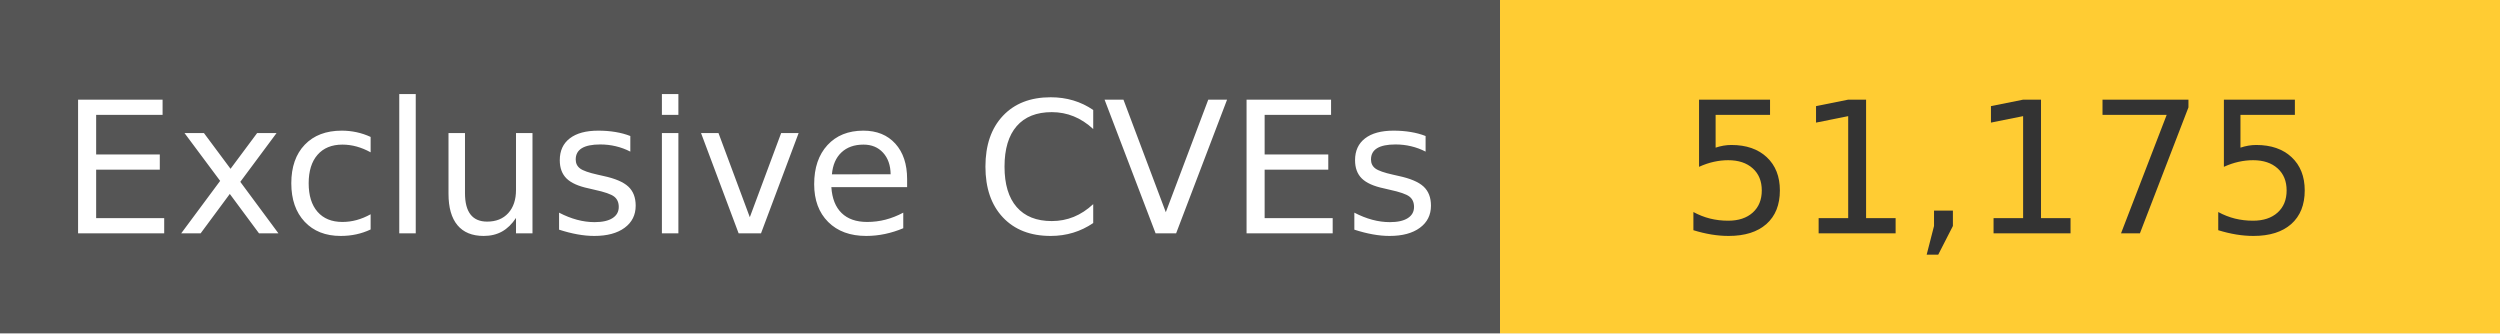
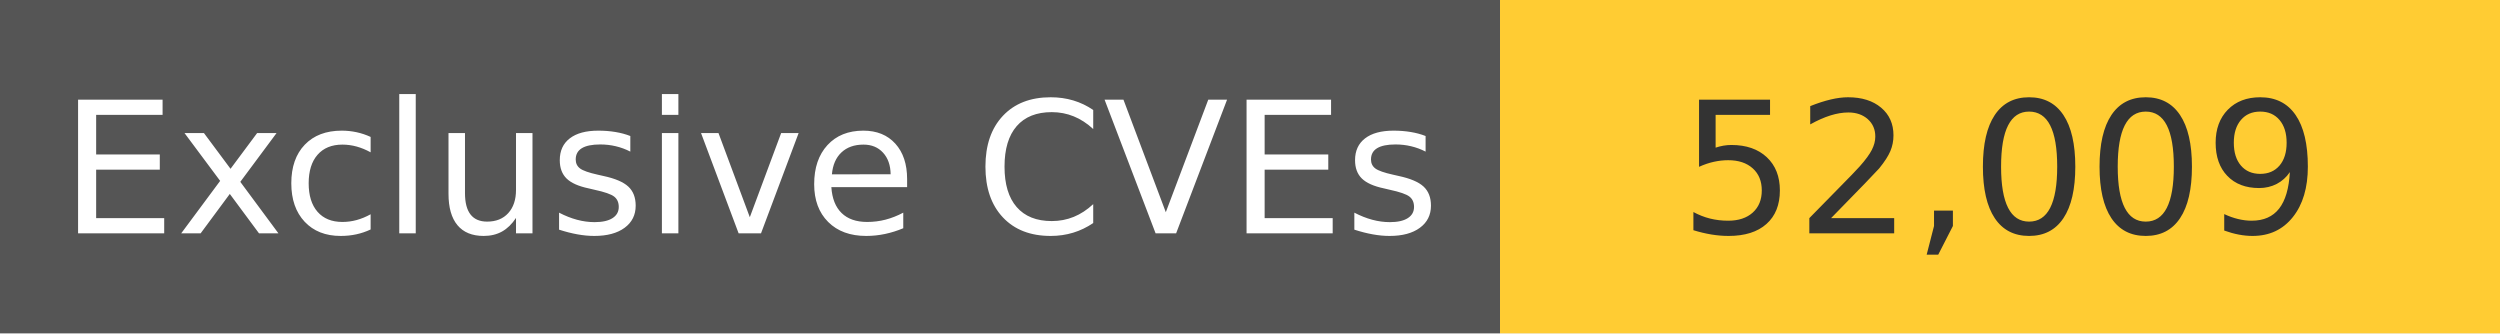
<svg xmlns="http://www.w3.org/2000/svg" width="150" height="20" role="img">
  <linearGradient id="s" x2="0" y2="100%">
    <stop offset="0" stop-color="#bbb" stop-opacity=".1" />
    <stop offset="1" stop-opacity=".1" />
  </linearGradient>
  <g>
    <rect width="90" height="20" fill="#555" />
    <rect x="90" width="267" height="20" fill="#ffcc33" />
  </g>
  <g fill="#fff" text-anchor="middle" font-family="Verdana,Geneva,DejaVu Sans,sans-serif" text-rendering="geometricPrecision" font-size="110">
    <text x="450" y="140" transform="scale(.1)" fill="#fff">
            Exclusive CVEs
        </text>
    <text x="1200" y="140" transform="scale(.1)" fill="#333">
-             51,175
+             52,009
        </text>
  </g>
</svg>
